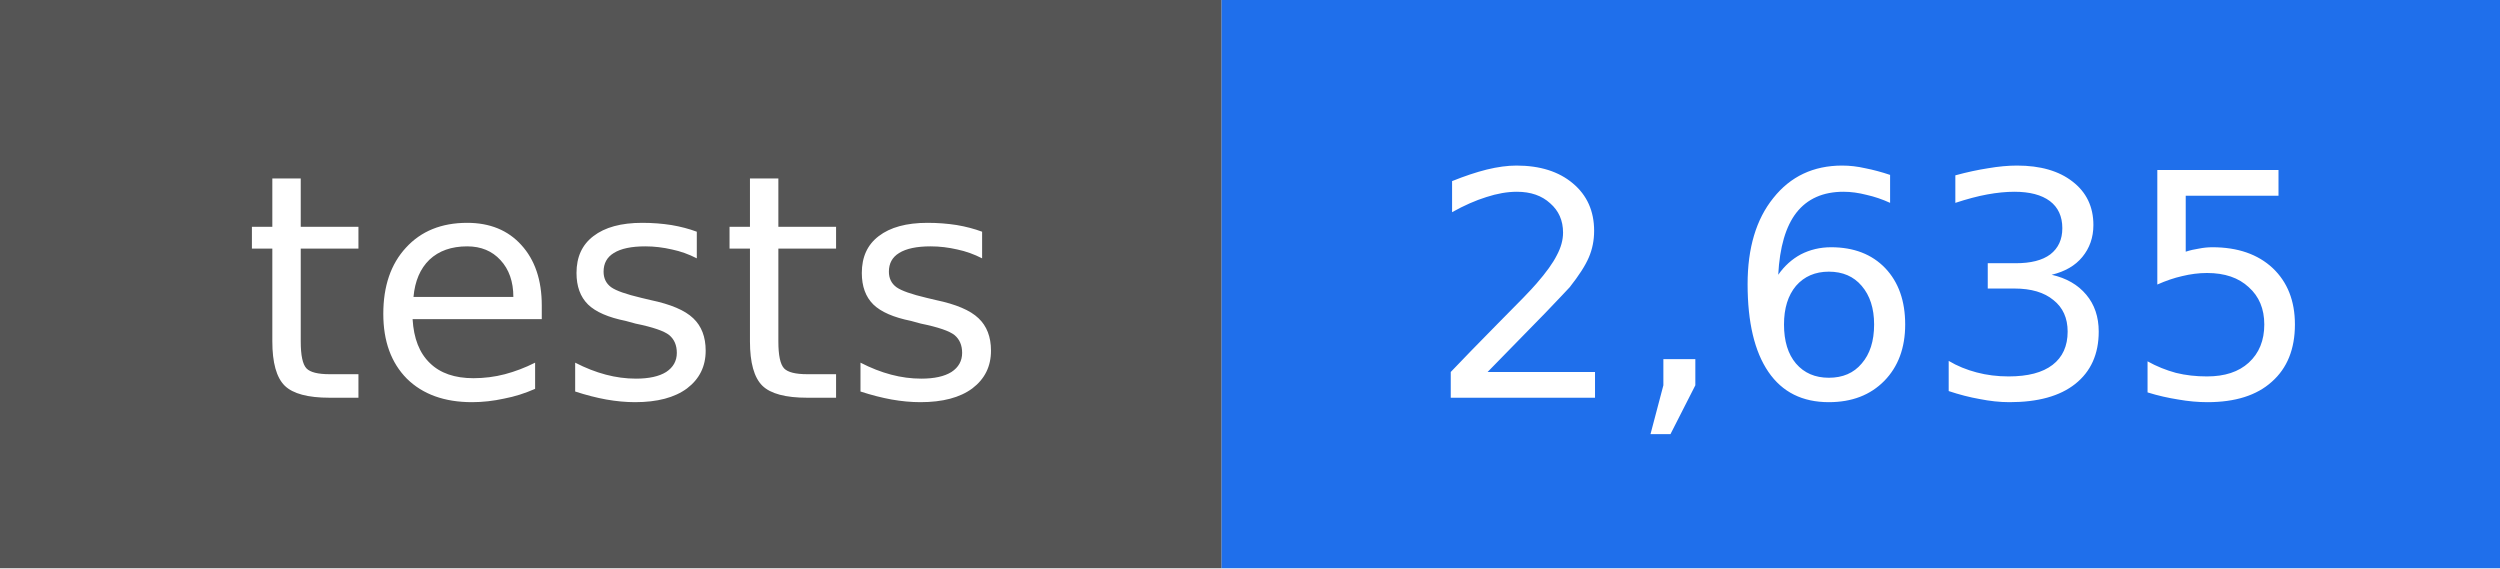
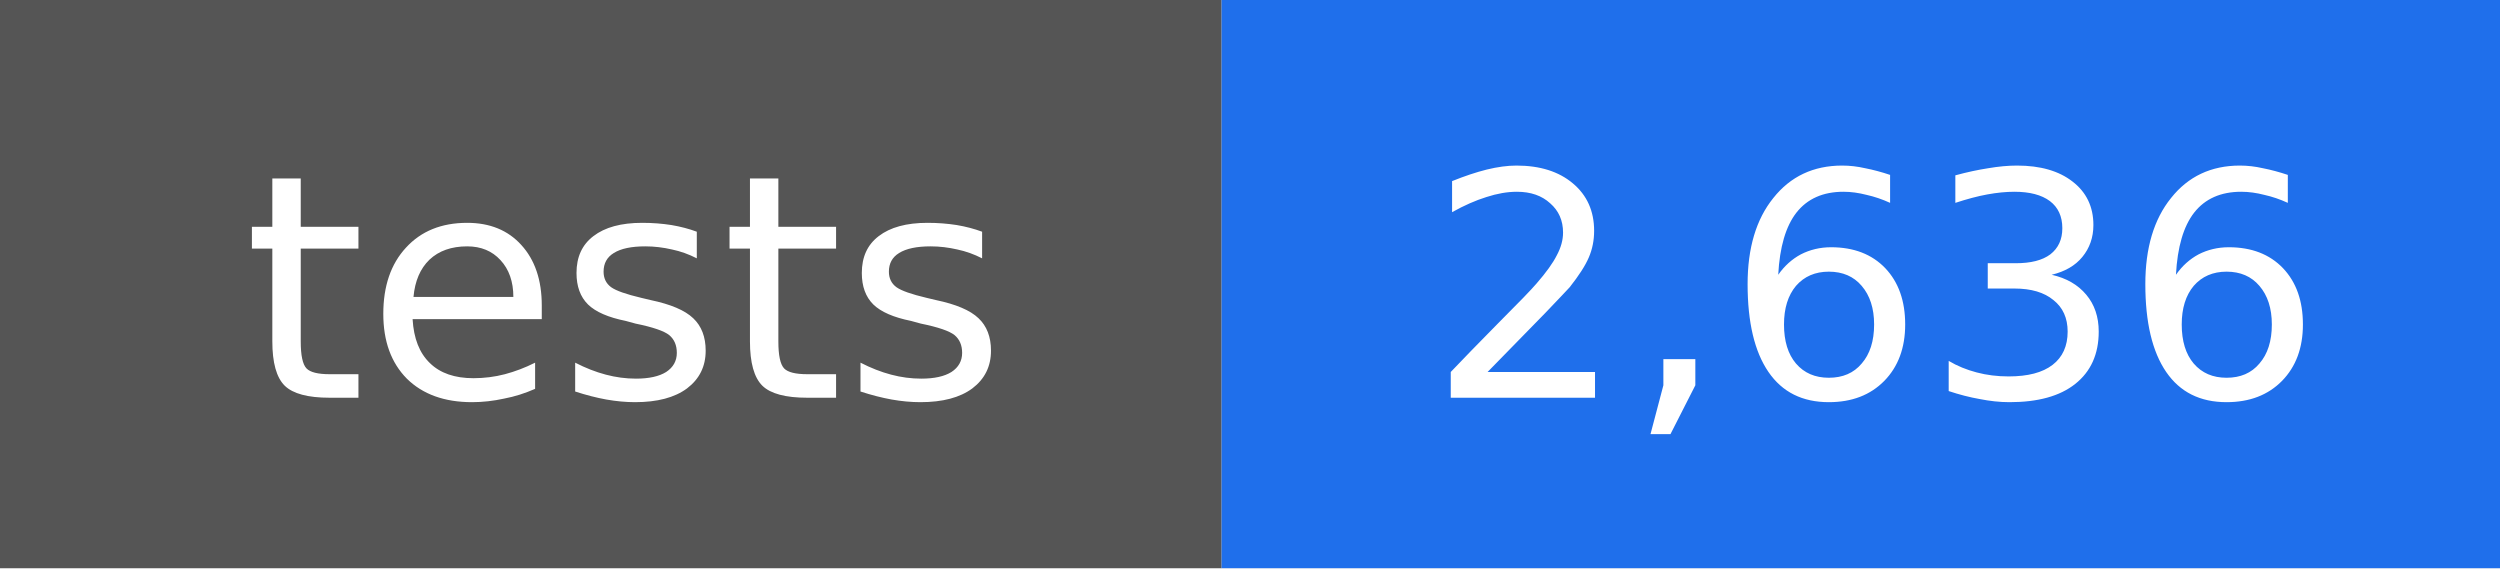
- <svg xmlns="http://www.w3.org/2000/svg" width="88" height="20" viewBox="0 0 88 20" role="img" aria-label="tests: 2,635">
+ <svg xmlns="http://www.w3.org/2000/svg" width="88" height="20" viewBox="0 0 88 20" role="img" aria-label="tests: 2,636">
  <rect width="43" height="20" fill="#555555" />
  <rect x="43" width="45" height="20" fill="#1f6feb" />
  <g fill="#ffffff" text-anchor="middle" font-family="DejaVu Sans, Verdana, sans-serif" font-size="11">
    <text x="22" y="14">tests</text>
-     <text x="66" y="14">2,635</text>
+     <text x="66" y="14">2,636</text>
  </g>
</svg>
